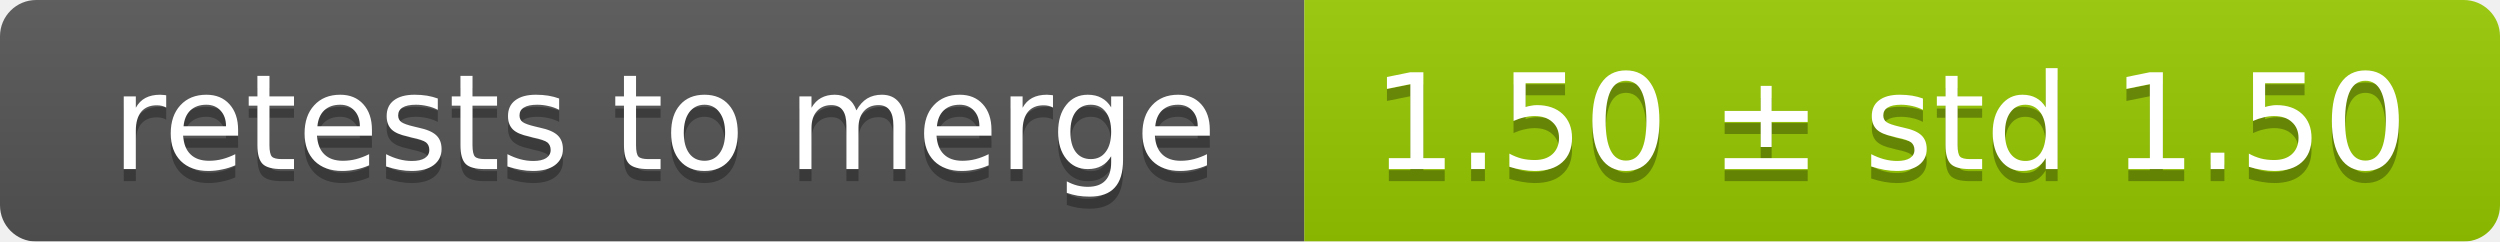
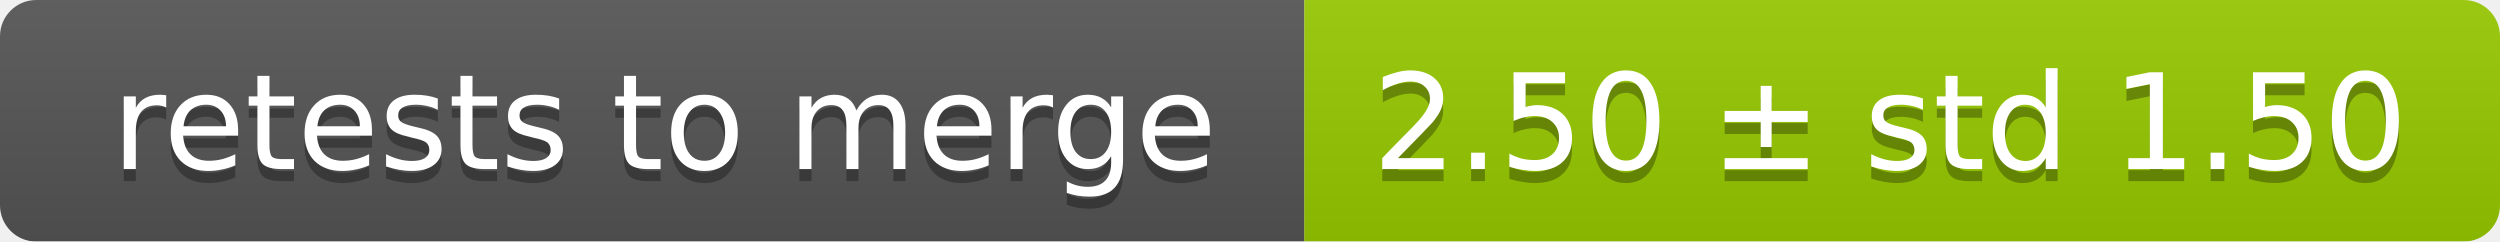
<svg xmlns="http://www.w3.org/2000/svg" width="207" height="20">
  <linearGradient id="smooth" x2="0" y2="100%">
    <stop offset="0" stop-color="#bbb" stop-opacity=".1" />
    <stop offset="1" stop-opacity=".1" />
  </linearGradient>
  <mask id="round">
    <rect width="207" height="20" rx="3" fill="#fff" />
  </mask>
  <g mask="url(#round)">
    <rect width="108" height="20" fill="#555" />
    <rect x="108" width="99" height="20" fill="#97ca00" />
    <rect width="207" height="20" fill="url(#smooth)" />
  </g>
  <g fill="#fff" text-anchor="middle" font-family="DejaVu Sans,Verdana,Geneva,sans-serif" font-size="11">
    <text x="55" y="15" fill="#010101" fill-opacity=".3">retests to merge</text>
    <text x="55" y="14">retests to merge</text>
-     <text x="156.5" y="15" fill="#010101" fill-opacity=".3">1.50 ± std 1.50</text>
-     <text x="156.5" y="14">1.50 ± std 1.50</text>
+     <text x="156.5" y="15" fill="#010101" fill-opacity=".3">2.50 ± std 1.50</text>
+     <text x="156.5" y="14">2.50 ± std 1.50</text>
  </g>
</svg>
